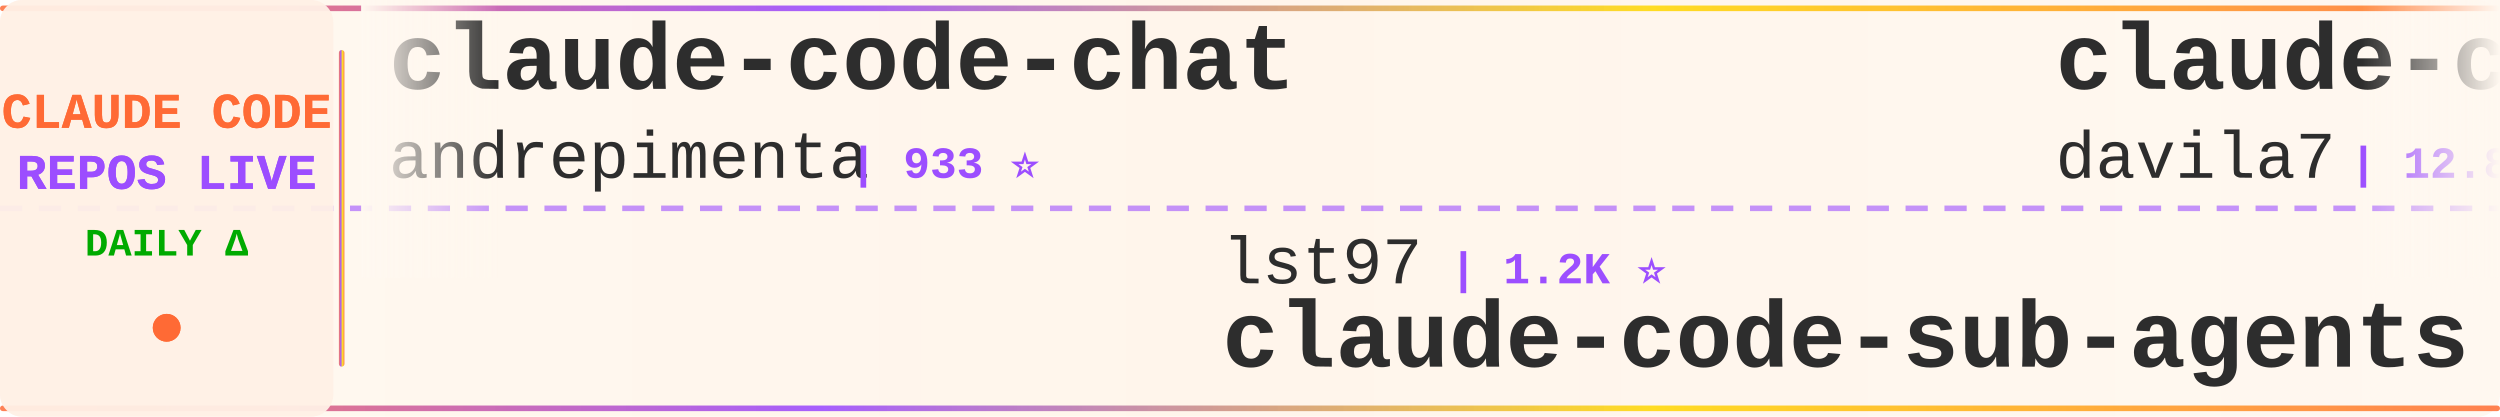
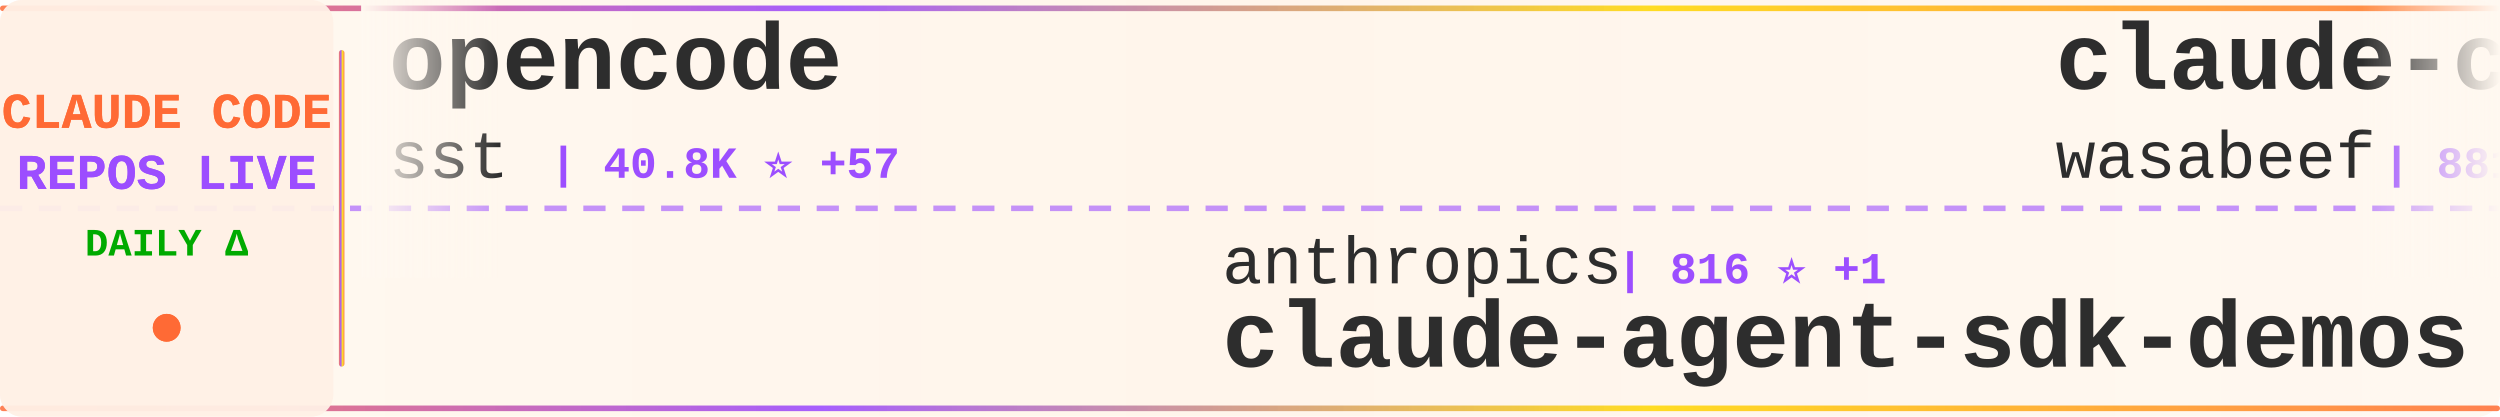
<svg xmlns="http://www.w3.org/2000/svg" width="900" height="150">
  <defs>
    <linearGradient id="tickerBg" x1="0%" y1="0%" x2="100%" y2="0%">
      <stop offset="0%" style="stop-color:#fff8f0;stop-opacity:0.98" />
      <stop offset="50%" style="stop-color:#fff5eb;stop-opacity:1" />
      <stop offset="100%" style="stop-color:#fff8f0;stop-opacity:0.98" />
    </linearGradient>
    <linearGradient id="borderGrad" x1="0%" y1="0%" x2="100%" y2="0%">
      <stop offset="0%" style="stop-color:#FF6B35;stop-opacity:0.85">
        <animate attributeName="stop-opacity" values="0.85;1;0.85" dur="2s" repeatCount="indefinite" />
      </stop>
      <stop offset="33%" style="stop-color:#9C4EFF;stop-opacity:0.9">
        <animate attributeName="stop-opacity" values="0.9;1;0.9" dur="2.2s" repeatCount="indefinite" />
      </stop>
      <stop offset="66%" style="stop-color:#FFD700;stop-opacity:0.85">
        <animate attributeName="stop-opacity" values="0.85;1;0.85" dur="1.8s" repeatCount="indefinite" />
      </stop>
      <stop offset="100%" style="stop-color:#FF6B35;stop-opacity:0.85">
        <animate attributeName="stop-opacity" values="0.85;1;0.85" dur="2s" repeatCount="indefinite" />
      </stop>
    </linearGradient>
    <filter id="textGlow">
      <feGaussianBlur stdDeviation="0.15" result="coloredBlur" />
      <feMerge>
        <feMergeNode in="coloredBlur" />
        <feMergeNode in="SourceGraphic" />
      </feMerge>
    </filter>
    <filter id="metricGlow">
      <feGaussianBlur stdDeviation="0.2" result="coloredBlur" />
      <feMerge>
        <feMergeNode in="coloredBlur" />
        <feMergeNode in="SourceGraphic" />
      </feMerge>
    </filter>
    <linearGradient id="leftFade" x1="0%" y1="0%" x2="100%" y2="0%">
      <stop offset="0%" style="stop-color:#fff8f0;stop-opacity:1" />
      <stop offset="100%" style="stop-color:#fff8f0;stop-opacity:0" />
    </linearGradient>
    <linearGradient id="rightFade" x1="0%" y1="0%" x2="100%" y2="0%">
      <stop offset="0%" style="stop-color:#fff8f0;stop-opacity:0" />
      <stop offset="100%" style="stop-color:#fff8f0;stop-opacity:1" />
    </linearGradient>
  </defs>
  <rect width="900" height="150" fill="url(#tickerBg)" rx="8" />
  <rect x="0" y="2" width="900" height="2" fill="url(#borderGrad)" rx="1" />
  <rect x="0" y="146" width="900" height="2" fill="url(#borderGrad)" rx="1" />
  <line x1="0" y1="75" x2="900" y2="75" stroke="#9C4EFF" stroke-width="2" stroke-dasharray="8 6" opacity="0.6" />
  <rect x="0" y="0" width="120" height="150" fill="#fff0e6" opacity="0.95" rx="8" />
  <text x="60" y="46" font-family="'Courier New', monospace" font-size="18" font-weight="bold" fill="#FF6B35" text-anchor="middle" filter="url(#textGlow)">
    CLAUDE CODE
  </text>
  <text x="60" y="68" font-family="'Courier New', monospace" font-size="18" font-weight="bold" fill="#9C4EFF" text-anchor="middle" filter="url(#textGlow)">
    REPOS LIVE
  </text>
  <text x="60" y="92" font-family="'Courier New', monospace" font-size="14" font-weight="bold" fill="#00aa00" text-anchor="middle">
    DAILY Δ
  </text>
  <circle cx="60" cy="118" r="5" fill="#FF6B35" filter="url(#metricGlow)">
    <animate attributeName="r" values="4;6;4" dur="1.5s" repeatCount="indefinite" />
    <animate attributeName="opacity" values="0.6;1;0.6" dur="1.5s" repeatCount="indefinite" />
  </circle>
  <rect x="122" y="18" width="2" height="114" fill="url(#borderGrad)" rx="1" />
  <clipPath id="tickerClip">
    <rect x="130" y="0" width="770" height="150" />
  </clipPath>
  <g clip-path="url(#tickerClip)">
    <g id="tickerItems">
      <animateTransform attributeName="transform" attributeType="XML" type="translate" from="0 0" to="-3000 0" dur="54s" repeatCount="indefinite" />
      <g transform="translate(0, 0)">
-         <text x="140" y="32" font-family="'Courier New', monospace" font-size="34" font-weight="bold" fill="#2d2d2d">claude-code-chat</text>
-         <text x="140" y="64" font-family="'Courier New', monospace" font-size="24" font-weight="normal" fill="#2d2d2d" opacity="1.0">andrepimenta</text>
-         <text x="306" y="64" font-family="'Courier New', monospace" font-size="16" font-weight="bold" fill="#9C4EFF"> | 933 ⭐</text>
+         <text x="140" y="32" font-family="'Courier New', monospace" font-size="34" font-weight="bold" fill="#2d2d2d">opencode</text>
+         <text x="140" y="64" font-family="'Courier New', monospace" font-size="24" font-weight="normal" fill="#2d2d2d" opacity="1.0">sst</text>
+         <text x="198" y="64" font-family="'Courier New', monospace" font-size="16" font-weight="bold" fill="#9C4EFF"> | 40.8K ⭐ +57</text>
      </g>
      <g transform="translate(300, 0)">
-         <text x="140" y="102" font-family="'Courier New', monospace" font-size="24" font-weight="normal" fill="#2d2d2d" opacity="1.0">lst97</text>
-         <text x="222" y="102" font-family="'Courier New', monospace" font-size="16" font-weight="bold" fill="#9C4EFF"> | 1.2K ⭐</text>
-         <text x="140" y="132" font-family="'Courier New', monospace" font-size="34" font-weight="bold" fill="#2d2d2d">claude-code-sub-agents</text>
+         <text x="140" y="102" font-family="'Courier New', monospace" font-size="24" font-weight="normal" fill="#2d2d2d" opacity="1.0">anthropics</text>
+         <text x="282" y="102" font-family="'Courier New', monospace" font-size="16" font-weight="bold" fill="#9C4EFF"> | 816 ⭐ +1</text>
+         <text x="140" y="132" font-family="'Courier New', monospace" font-size="34" font-weight="bold" fill="#2d2d2d">claude-agent-sdk-demos</text>
      </g>
      <g transform="translate(600, 0)">
-         <text x="140" y="32" font-family="'Courier New', monospace" font-size="34" font-weight="bold" fill="#2d2d2d">claude-code-templates</text>
-         <text x="140" y="64" font-family="'Courier New', monospace" font-size="24" font-weight="normal" fill="#2d2d2d" opacity="1.0">davila7</text>
-         <text x="246" y="64" font-family="'Courier New', monospace" font-size="16" font-weight="bold" fill="#9C4EFF"> | 12.8K ⭐ +22</text>
+         <text x="140" y="32" font-family="'Courier New', monospace" font-size="34" font-weight="bold" fill="#2d2d2d">claude-code-cookbook</text>
+         <text x="140" y="64" font-family="'Courier New', monospace" font-size="24" font-weight="normal" fill="#2d2d2d" opacity="1.0">wasabeef</text>
+         <text x="258" y="64" font-family="'Courier New', monospace" font-size="16" font-weight="bold" fill="#9C4EFF"> | 881 ⭐</text>
      </g>
      <g transform="translate(900, 0)">
        <text x="140" y="102" font-family="'Courier New', monospace" font-size="24" font-weight="normal" fill="#2d2d2d" opacity="1.0">nikivdev</text>
        <text x="258" y="102" font-family="'Courier New', monospace" font-size="16" font-weight="bold" fill="#9C4EFF"> | 4.8K ⭐</text>
        <text x="140" y="132" font-family="'Courier New', monospace" font-size="34" font-weight="bold" fill="#2d2d2d">research</text>
      </g>
      <g transform="translate(1200, 0)">
-         <text x="140" y="32" font-family="'Courier New', monospace" font-size="34" font-weight="bold" fill="#2d2d2d">claude-code-router</text>
-         <text x="140" y="64" font-family="'Courier New', monospace" font-size="24" font-weight="normal" fill="#2d2d2d" opacity="1.0">musistudio</text>
-         <text x="282" y="64" font-family="'Courier New', monospace" font-size="16" font-weight="bold" fill="#9C4EFF"> | 23.8K ⭐ +10</text>
+         <text x="140" y="32" font-family="'Courier New', monospace" font-size="34" font-weight="bold" fill="#2d2d2d">claude-code-plugins-plus...</text>
+         <text x="140" y="64" font-family="'Courier New', monospace" font-size="24" font-weight="normal" fill="#2d2d2d" opacity="1.0">jeremylongshore</text>
+         <text x="342" y="64" font-family="'Courier New', monospace" font-size="16" font-weight="bold" fill="#9C4EFF"> | 722 ⭐ +3</text>
      </g>
      <g transform="translate(1500, 0)">
        <text x="140" y="102" font-family="'Courier New', monospace" font-size="24" font-weight="normal" fill="#2d2d2d" opacity="1.0">SuperClaude-Org</text>
-         <text x="342" y="102" font-family="'Courier New', monospace" font-size="16" font-weight="bold" fill="#9C4EFF"> | 19.3K ⭐ +8</text>
+         <text x="342" y="102" font-family="'Courier New', monospace" font-size="16" font-weight="bold" fill="#9C4EFF"> | 19.3K ⭐ +7</text>
        <text x="140" y="132" font-family="'Courier New', monospace" font-size="34" font-weight="bold" fill="#2d2d2d">SuperClaude_Framework</text>
      </g>
      <g transform="translate(1800, 0)">
-         <text x="140" y="32" font-family="'Courier New', monospace" font-size="34" font-weight="bold" fill="#2d2d2d">claude-code-requirements...</text>
-         <text x="140" y="64" font-family="'Courier New', monospace" font-size="24" font-weight="normal" fill="#2d2d2d" opacity="1.0">rizethereum</text>
-         <text x="294" y="64" font-family="'Courier New', monospace" font-size="16" font-weight="bold" fill="#9C4EFF"> | 1.7K ⭐</text>
+         <text x="140" y="32" font-family="'Courier New', monospace" font-size="34" font-weight="bold" fill="#2d2d2d">claude-code-tresor</text>
+         <text x="140" y="64" font-family="'Courier New', monospace" font-size="24" font-weight="normal" fill="#2d2d2d" opacity="1.0">alirezarezvani</text>
+         <text x="330" y="64" font-family="'Courier New', monospace" font-size="16" font-weight="bold" fill="#9C4EFF"> | 319 ⭐ +1</text>
      </g>
      <g transform="translate(2100, 0)">
-         <text x="140" y="102" font-family="'Courier New', monospace" font-size="24" font-weight="normal" fill="#2d2d2d" opacity="1.0">shareAI-lab</text>
-         <text x="294" y="102" font-family="'Courier New', monospace" font-size="16" font-weight="bold" fill="#9C4EFF"> | 11.7K ⭐ +2</text>
-         <text x="140" y="132" font-family="'Courier New', monospace" font-size="34" font-weight="bold" fill="#2d2d2d">analysis_claude_code</text>
+         <text x="140" y="102" font-family="'Courier New', monospace" font-size="24" font-weight="normal" fill="#2d2d2d" opacity="1.0">humanlayer</text>
+         <text x="282" y="102" font-family="'Courier New', monospace" font-size="16" font-weight="bold" fill="#9C4EFF"> | 8.1K ⭐ +3</text>
+         <text x="140" y="132" font-family="'Courier New', monospace" font-size="34" font-weight="bold" fill="#2d2d2d">humanlayer</text>
      </g>
      <g transform="translate(2400, 0)">
-         <text x="140" y="32" font-family="'Courier New', monospace" font-size="34" font-weight="bold" fill="#2d2d2d">Claude-Code-Remote</text>
-         <text x="140" y="64" font-family="'Courier New', monospace" font-size="24" font-weight="normal" fill="#2d2d2d" opacity="1.0">JessyTsui</text>
-         <text x="270" y="64" font-family="'Courier New', monospace" font-size="16" font-weight="bold" fill="#9C4EFF"> | 891 ⭐</text>
+         <text x="140" y="32" font-family="'Courier New', monospace" font-size="34" font-weight="bold" fill="#2d2d2d">myclaude</text>
+         <text x="140" y="64" font-family="'Courier New', monospace" font-size="24" font-weight="normal" fill="#2d2d2d" opacity="1.0">cexll</text>
+         <text x="222" y="64" font-family="'Courier New', monospace" font-size="16" font-weight="bold" fill="#9C4EFF"> | 1.3K ⭐ +3</text>
      </g>
      <g transform="translate(2700, 0)">
-         <text x="140" y="102" font-family="'Courier New', monospace" font-size="24" font-weight="normal" fill="#2d2d2d" opacity="1.0">lyconear</text>
-         <text x="258" y="102" font-family="'Courier New', monospace" font-size="16" font-weight="bold" fill="#9C4EFF"> | 3 ⭐</text>
-         <text x="140" y="132" font-family="'Courier New', monospace" font-size="34" font-weight="bold" fill="#2d2d2d">Claude-Code</text>
+         <text x="140" y="102" font-family="'Courier New', monospace" font-size="24" font-weight="normal" fill="#2d2d2d" opacity="1.0">peterkrueck</text>
+         <text x="294" y="102" font-family="'Courier New', monospace" font-size="16" font-weight="bold" fill="#9C4EFF"> | 1.3K ⭐</text>
+         <text x="140" y="132" font-family="'Courier New', monospace" font-size="34" font-weight="bold" fill="#2d2d2d">Claude-Code-Development-...</text>
      </g>
      <g transform="translate(3000, 0)">
-         <text x="140" y="32" font-family="'Courier New', monospace" font-size="34" font-weight="bold" fill="#2d2d2d">claude-code-chat</text>
-         <text x="140" y="64" font-family="'Courier New', monospace" font-size="24" font-weight="normal" fill="#2d2d2d" opacity="1.0">andrepimenta</text>
-         <text x="306" y="64" font-family="'Courier New', monospace" font-size="16" font-weight="bold" fill="#9C4EFF"> | 933 ⭐</text>
+         <text x="140" y="32" font-family="'Courier New', monospace" font-size="34" font-weight="bold" fill="#2d2d2d">opencode</text>
+         <text x="140" y="64" font-family="'Courier New', monospace" font-size="24" font-weight="normal" fill="#2d2d2d" opacity="1.0">sst</text>
+         <text x="198" y="64" font-family="'Courier New', monospace" font-size="16" font-weight="bold" fill="#9C4EFF"> | 40.8K ⭐ +57</text>
      </g>
      <g transform="translate(3300, 0)">
-         <text x="140" y="102" font-family="'Courier New', monospace" font-size="24" font-weight="normal" fill="#2d2d2d" opacity="1.0">lst97</text>
-         <text x="222" y="102" font-family="'Courier New', monospace" font-size="16" font-weight="bold" fill="#9C4EFF"> | 1.2K ⭐</text>
-         <text x="140" y="132" font-family="'Courier New', monospace" font-size="34" font-weight="bold" fill="#2d2d2d">claude-code-sub-agents</text>
+         <text x="140" y="102" font-family="'Courier New', monospace" font-size="24" font-weight="normal" fill="#2d2d2d" opacity="1.0">anthropics</text>
+         <text x="282" y="102" font-family="'Courier New', monospace" font-size="16" font-weight="bold" fill="#9C4EFF"> | 816 ⭐ +1</text>
+         <text x="140" y="132" font-family="'Courier New', monospace" font-size="34" font-weight="bold" fill="#2d2d2d">claude-agent-sdk-demos</text>
      </g>
      <g transform="translate(3600, 0)">
-         <text x="140" y="32" font-family="'Courier New', monospace" font-size="34" font-weight="bold" fill="#2d2d2d">claude-code-templates</text>
-         <text x="140" y="64" font-family="'Courier New', monospace" font-size="24" font-weight="normal" fill="#2d2d2d" opacity="1.0">davila7</text>
-         <text x="246" y="64" font-family="'Courier New', monospace" font-size="16" font-weight="bold" fill="#9C4EFF"> | 12.8K ⭐ +22</text>
+         <text x="140" y="32" font-family="'Courier New', monospace" font-size="34" font-weight="bold" fill="#2d2d2d">claude-code-cookbook</text>
+         <text x="140" y="64" font-family="'Courier New', monospace" font-size="24" font-weight="normal" fill="#2d2d2d" opacity="1.0">wasabeef</text>
+         <text x="258" y="64" font-family="'Courier New', monospace" font-size="16" font-weight="bold" fill="#9C4EFF"> | 881 ⭐</text>
      </g>
      <g transform="translate(3900, 0)">
        <text x="140" y="102" font-family="'Courier New', monospace" font-size="24" font-weight="normal" fill="#2d2d2d" opacity="1.0">nikivdev</text>
        <text x="258" y="102" font-family="'Courier New', monospace" font-size="16" font-weight="bold" fill="#9C4EFF"> | 4.8K ⭐</text>
        <text x="140" y="132" font-family="'Courier New', monospace" font-size="34" font-weight="bold" fill="#2d2d2d">research</text>
      </g>
    </g>
  </g>
  <rect x="130" y="0" width="50" height="100" fill="url(#leftFade)" />
  <rect x="850" y="0" width="50" height="100" fill="url(#rightFade)" />
</svg>
